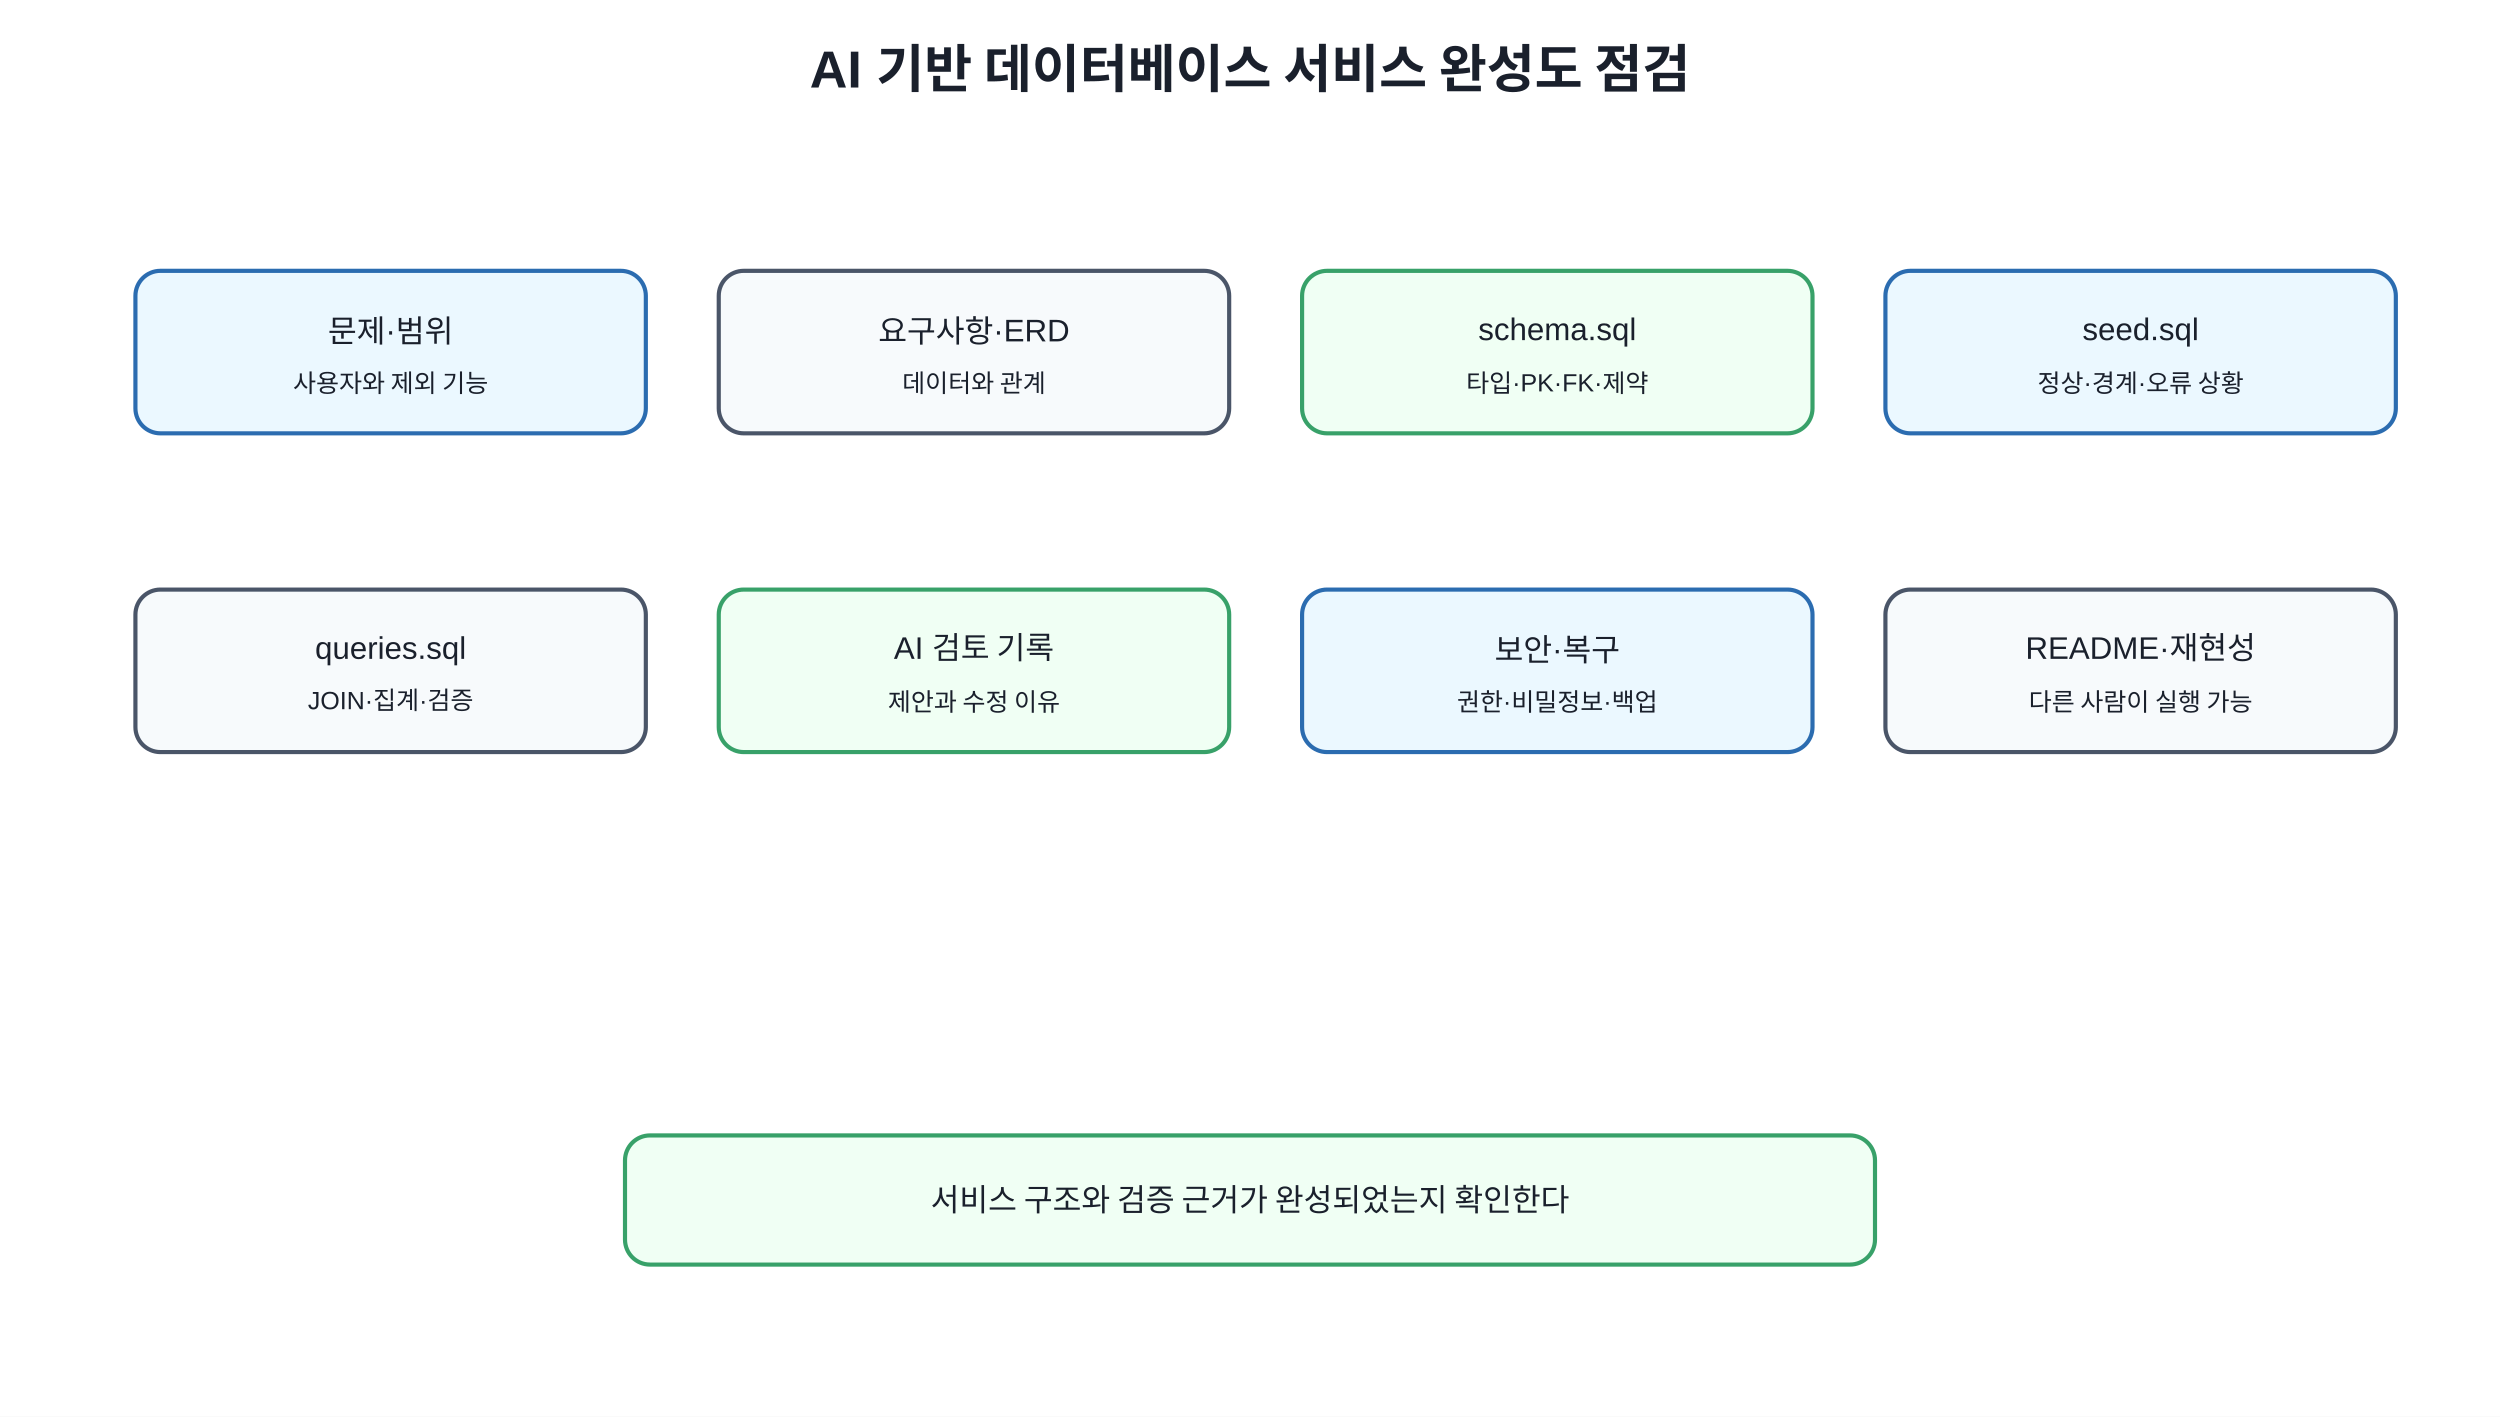
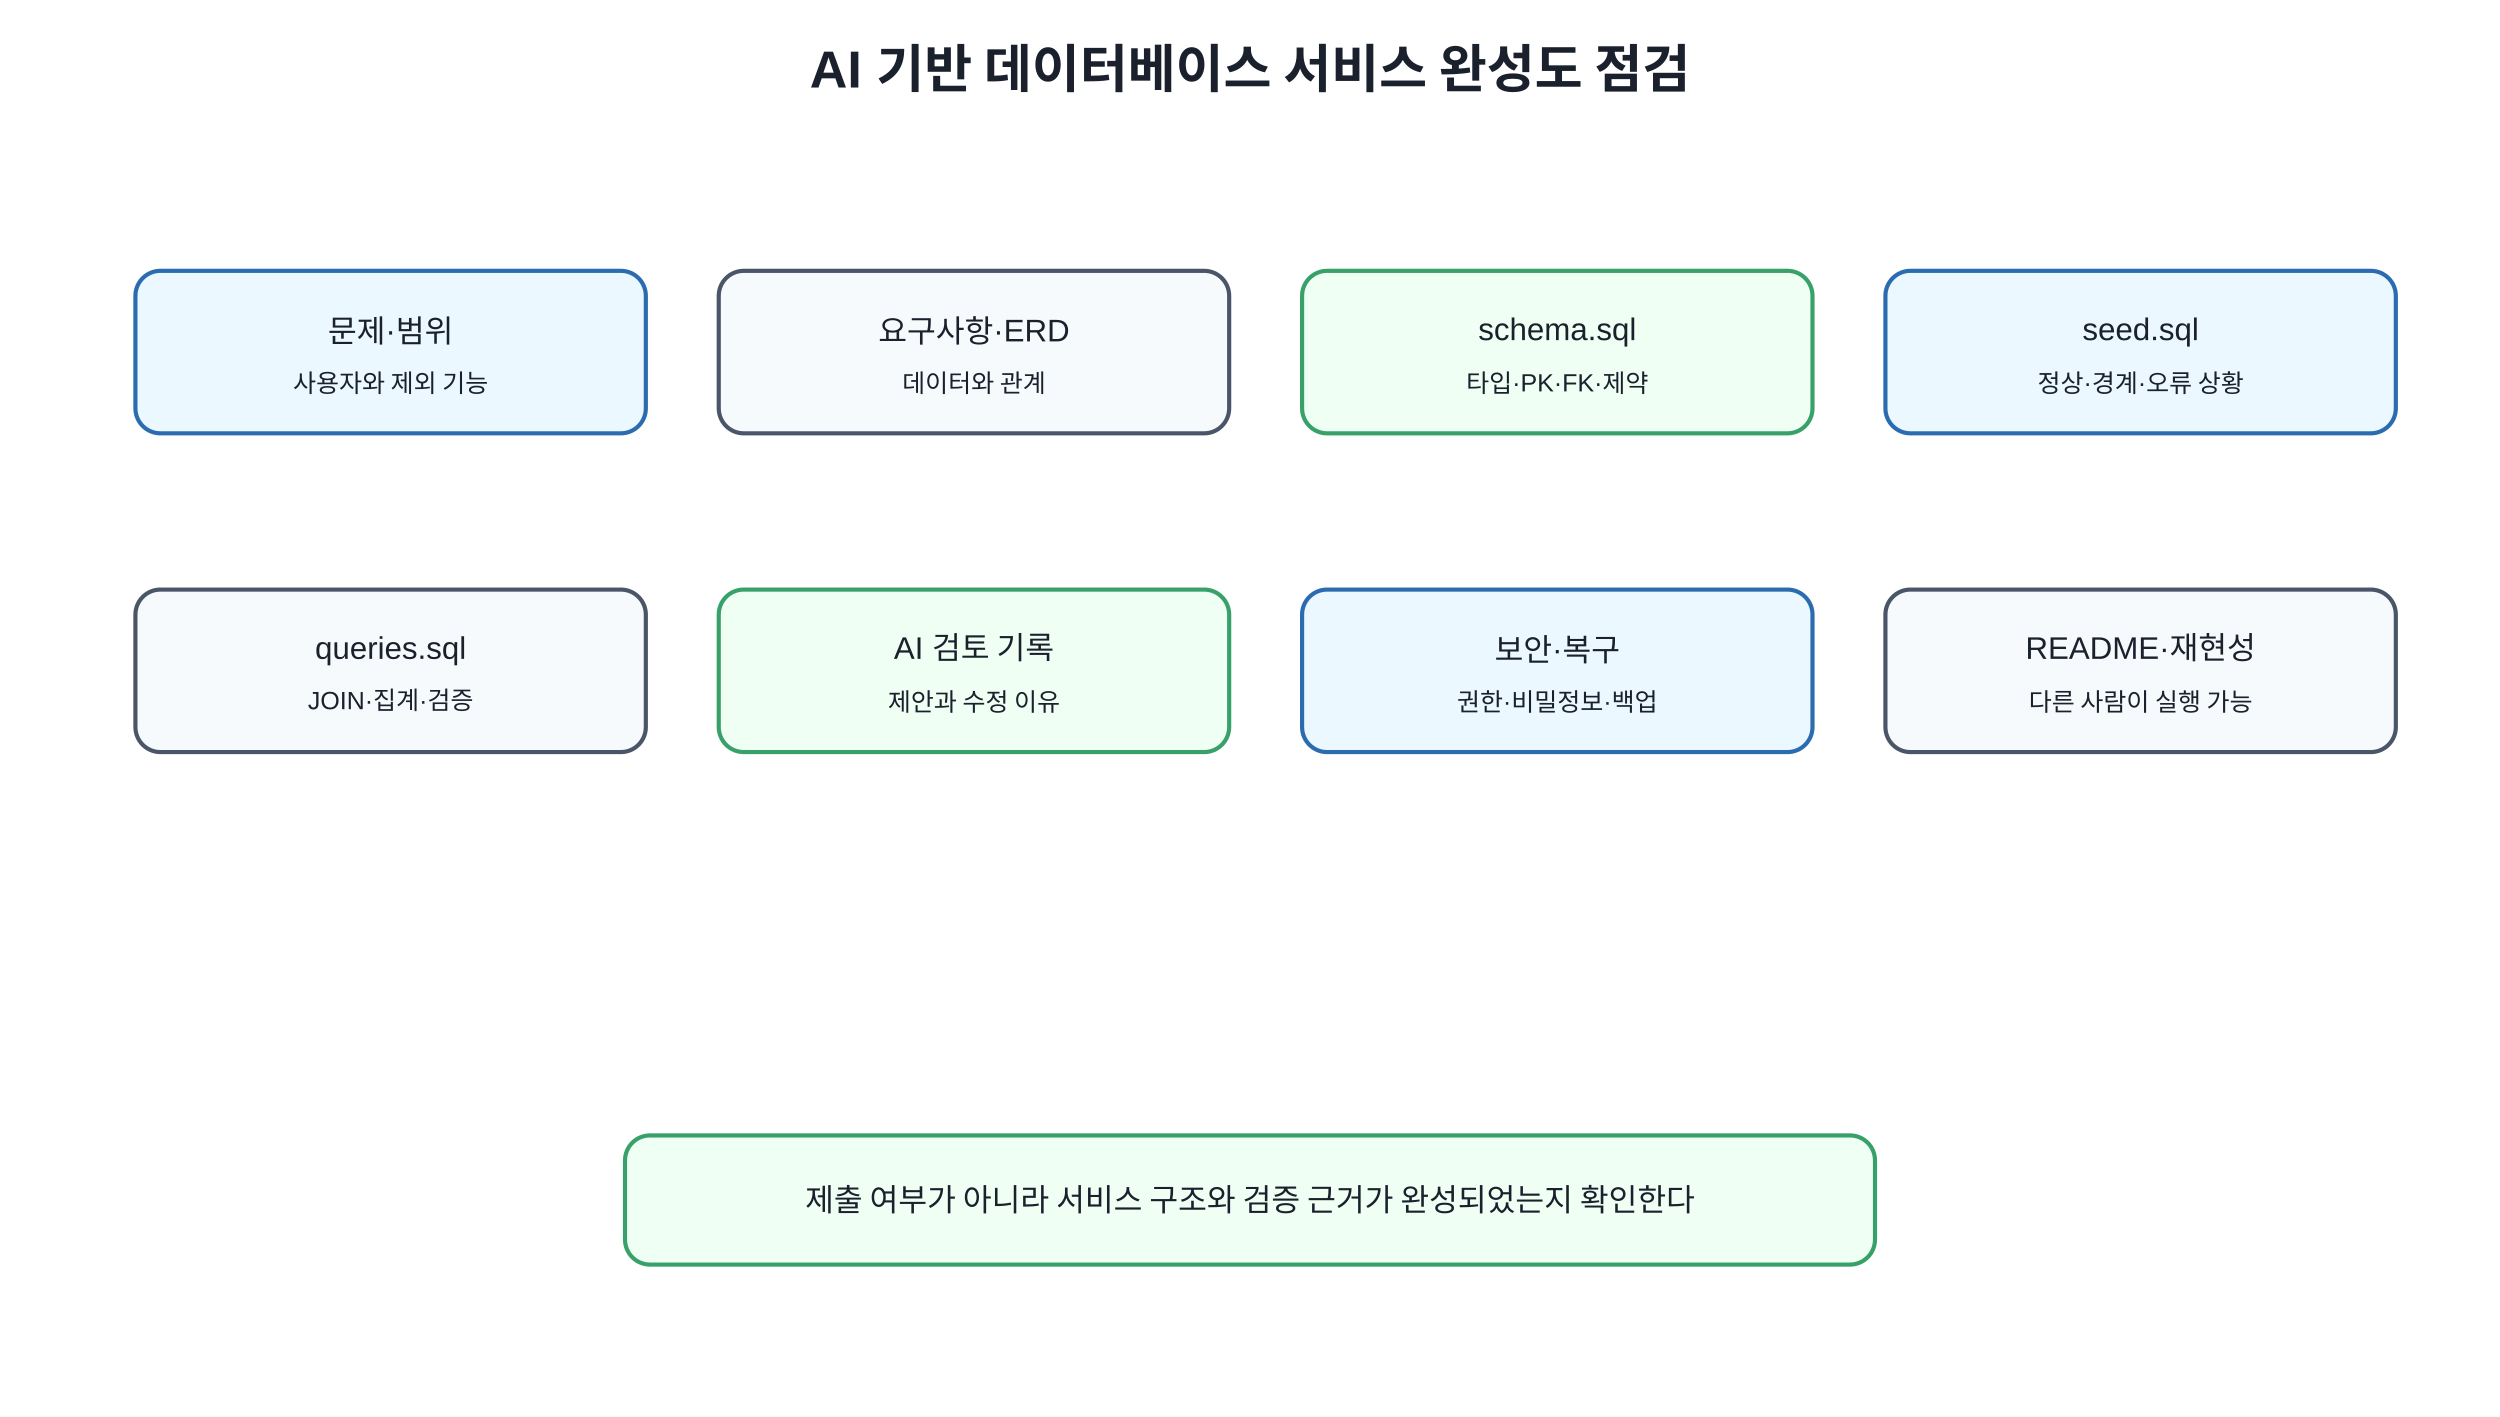
<svg xmlns="http://www.w3.org/2000/svg" width="1200" height="680" viewBox="0 0 1200 680">
  <defs>
    <style>text{font-family:Malgun Gothic,Apple SD Gothic Neo,Noto Sans KR,Arial,sans-serif;fill:#1a202c}.t{font-size:25px;font-weight:700}.b{fill:#f7fafc;stroke:#4a5568;stroke-width:2;rx:12}.m{fill:#ebf8ff;stroke:#2b6cb0;stroke-width:2;rx:12}.g{fill:#f0fff4;stroke:#38a169;stroke-width:2;rx:12}.l{font-size:15px;text-anchor:middle;dominant-baseline:middle}.s{font-size:12px;text-anchor:middle;dominant-baseline:middle}</style>
  </defs>
  <rect width="100%" height="100%" fill="white" />
  <text x="600" y="42" text-anchor="middle" class="t">AI 기반 데이터베이스 서비스 완성도 점검</text>
  <rect x="65" y="130" width="245" height="78" class="m" />
  <text x="187.5" y="159" class="l">문제·범위</text>
  <text x="187.5" y="184" class="s">사용자와 제외 기능</text>
  <rect x="345" y="130" width="245" height="78" class="b" />
  <text x="467.5" y="159" class="l">요구사항·ERD</text>
  <text x="467.5" y="184" class="s">데이터와 관계</text>
  <rect x="625" y="130" width="245" height="78" class="g" />
  <text x="747.5" y="159" class="l">schema.sql</text>
  <text x="747.5" y="184" class="s">타입·PK·FK·제약</text>
  <rect x="905" y="130" width="245" height="78" class="m" />
  <text x="1027.5" y="159" class="l">seed.sql</text>
  <text x="1027.5" y="184" class="s">정상·경계·오류 상황</text>
  <rect x="65" y="283" width="245" height="78" class="b" />
  <text x="187.5" y="312" class="l">queries.sql</text>
  <text x="187.5" y="337" class="s">JOIN·집계·검증</text>
  <rect x="345" y="283" width="245" height="78" class="g" />
  <text x="467.5" y="312" class="l">AI 검토 기록</text>
  <text x="467.5" y="337" class="s">제안과 수정 이유</text>
  <rect x="625" y="283" width="245" height="78" class="m" />
  <text x="747.5" y="312" class="l">보안·복구</text>
  <text x="747.5" y="337" class="s">권한·비밀정보·백업</text>
  <rect x="905" y="283" width="245" height="78" class="b" />
  <text x="1027.5" y="312" class="l">README·재현성</text>
  <text x="1027.5" y="337" class="s">다른 사람이 실행 가능</text>
  <rect x="300" y="545" width="600" height="62" class="g" />
-   <text x="600" y="576" class="l">서비스 구조와 검증 근거가 완성되었는지 확인한다</text>
+   <text x="600" y="576" class="l">제출 여부가 아니라 서비스 구조와 검증 근거가 완성되었는지 확인한다</text>
</svg>
